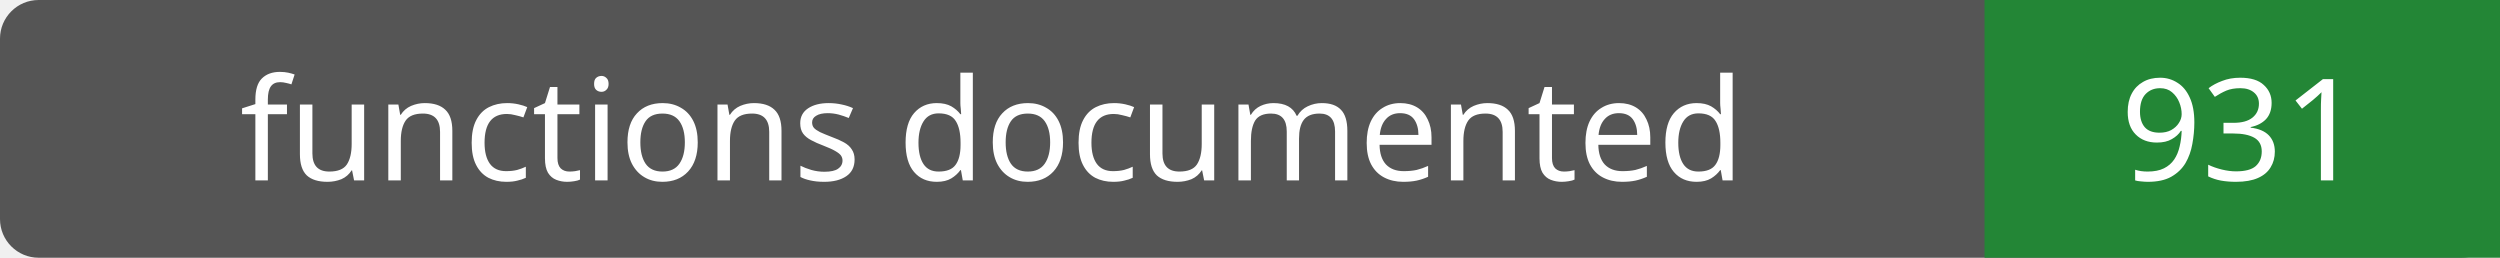
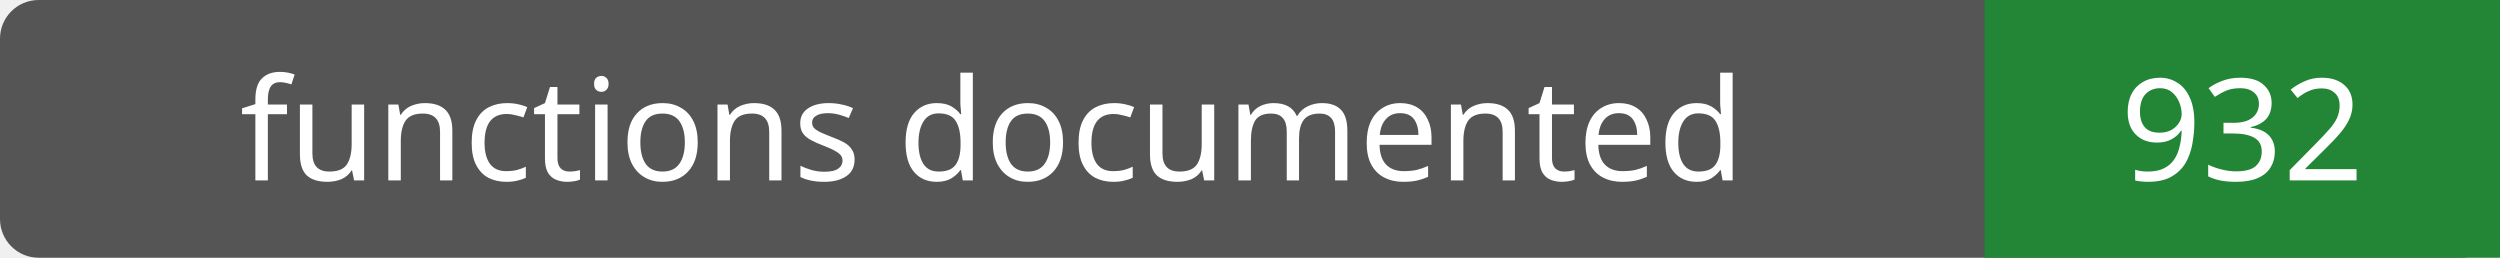
- <svg xmlns="http://www.w3.org/2000/svg" width="194" height="20" role="img" aria-label="functions documented: 931">
+ <svg xmlns="http://www.w3.org/2000/svg" width="194" height="20" role="img" aria-label="functions documented: 932">
  <rect width="194" height="20" rx="3" fill="#555" />
  <path fill="#238636" d="M154 0h40v20H154z" />
  <g fill="#fff" text-anchor="middle" font-family="Verdana,sans-serif" font-size="11">
    <text x="77.0" y="14">functions documented</text>
-     <text x="174.0" y="14">931</text>
+     <text x="174.0" y="14">932</text>
  </g>
</svg>
